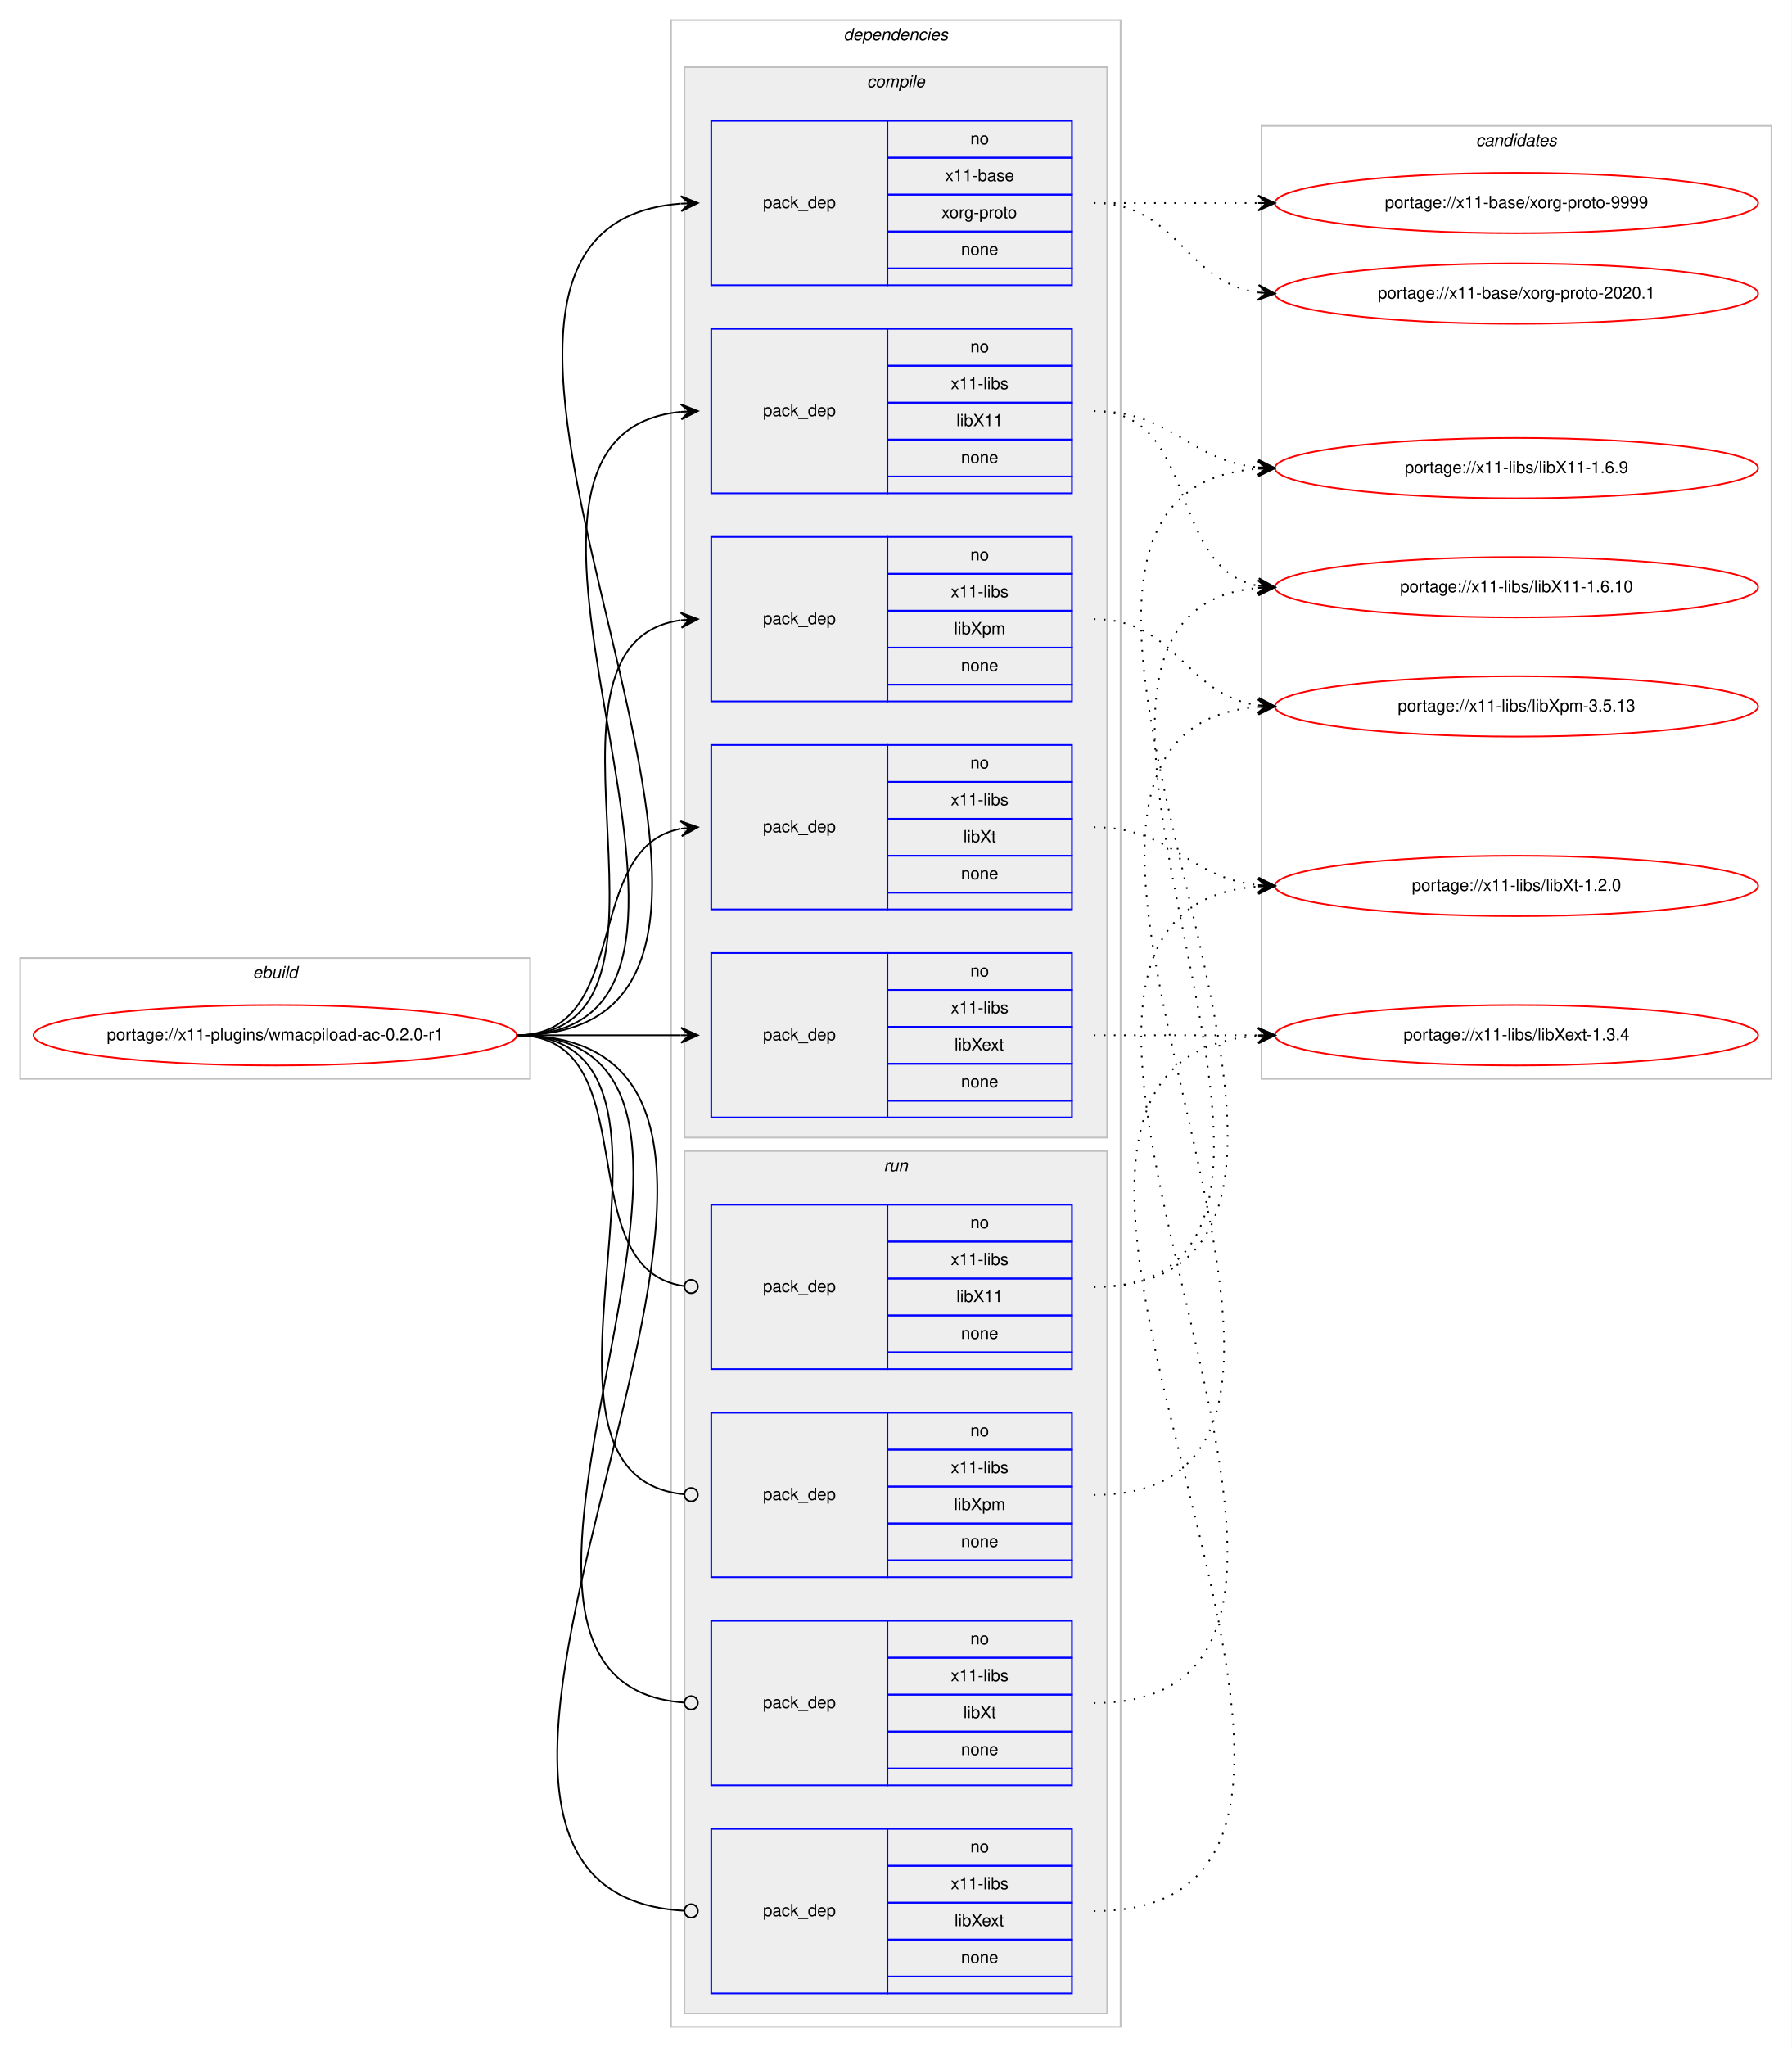
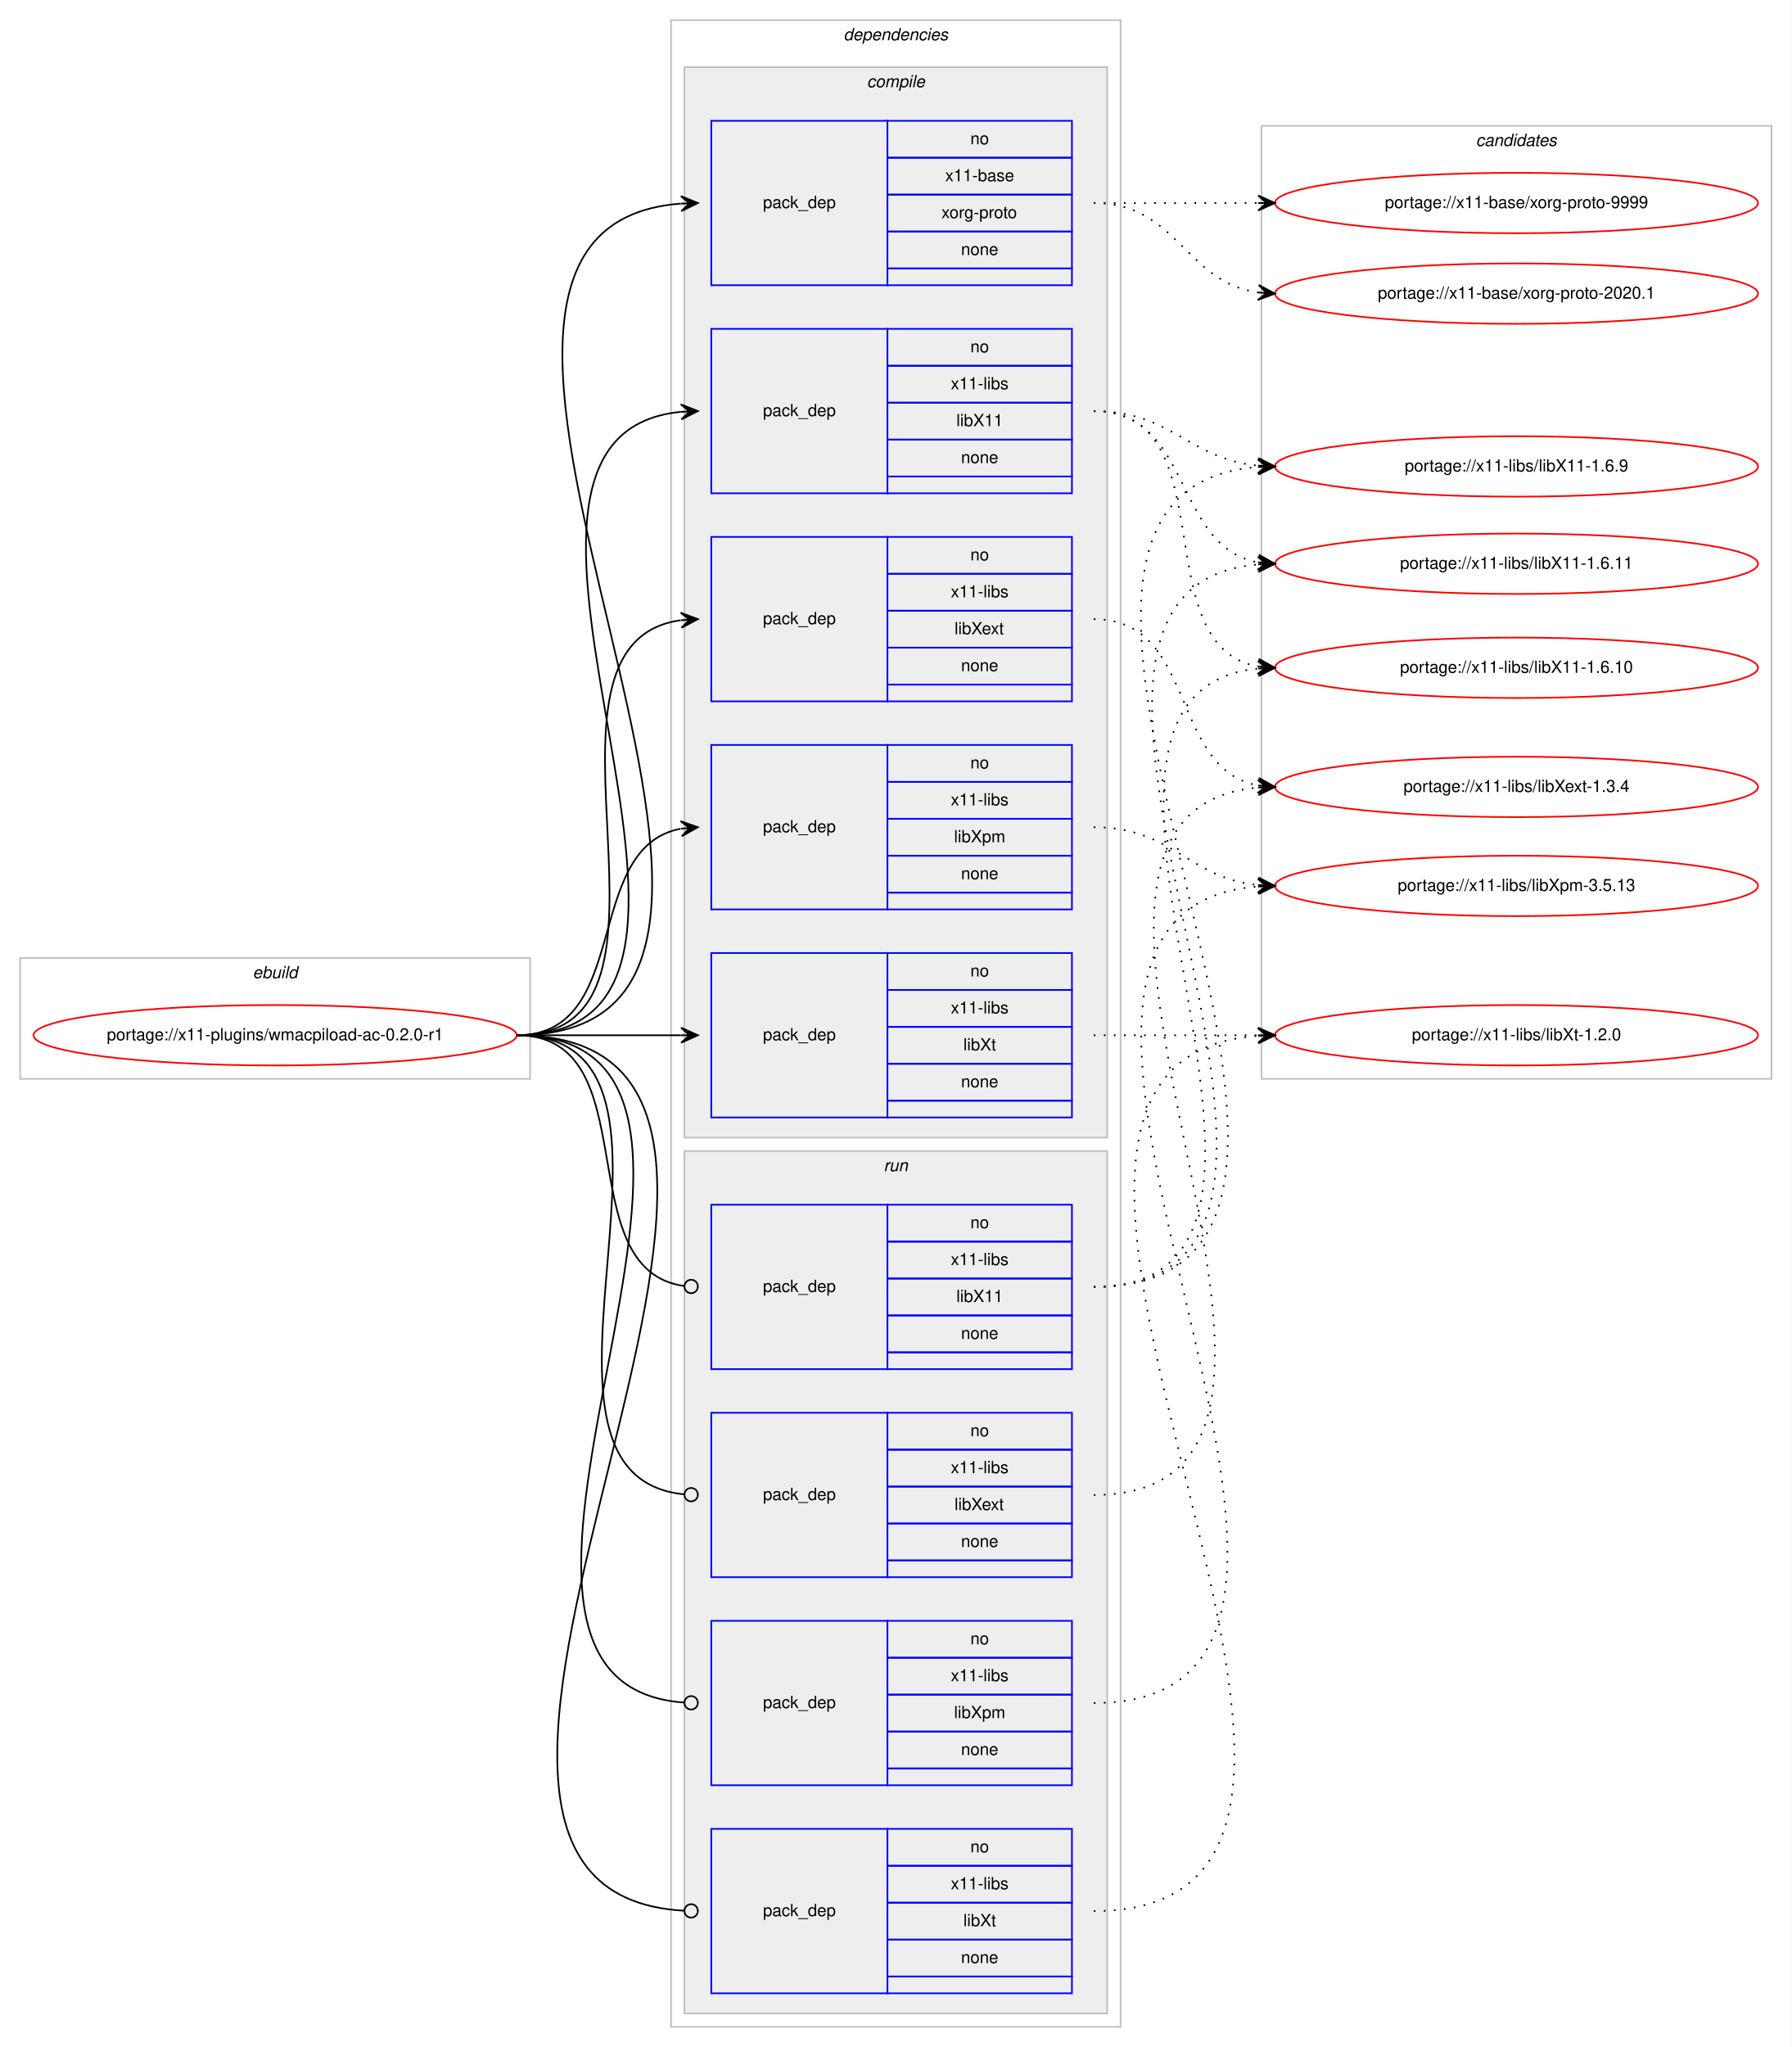
<svg xmlns="http://www.w3.org/2000/svg" xmlns:xlink="http://www.w3.org/1999/xlink" width="1068pt" height="1220pt" viewBox="0.00 0.00 1068.00 1220.00">
  <g id="graph0" class="graph" transform="scale(1 1) rotate(0) translate(4 1216)">
    <polygon fill="#ffffff" stroke="transparent" points="-4,4 -4,-1216 1064,-1216 1064,4 -4,4" />
    <g id="clust1" class="cluster">
      <polygon fill="none" stroke="#c0c0c0" points="8,-573 8,-645 312,-645 312,-573 8,-573" />
      <text text-anchor="start" x="146.663" y="-633" font-family="Helvetica,sans-Serif" font-style="italic" font-size="10.00" fill="#000000">ebuild</text>
    </g>
    <g id="clust2" class="cluster">
      <polygon fill="none" stroke="#c0c0c0" points="396,-8 396,-1204 664,-1204 664,-8 396,-8" />
      <text text-anchor="start" x="498.875" y="-1192" font-family="Helvetica,sans-Serif" font-style="italic" font-size="10.00" fill="#000000">dependencies</text>
    </g>
    <g id="clust3" class="cluster">
      <polygon fill="#eeeeee" stroke="#c0c0c0" points="404,-538 404,-1176 656,-1176 656,-538 404,-538" />
      <text text-anchor="start" x="512.778" y="-1164" font-family="Helvetica,sans-Serif" font-style="italic" font-size="10.00" fill="#000000">compile</text>
    </g>
    <g id="clust10" class="cluster">
      <polygon fill="#eeeeee" stroke="#c0c0c0" points="404,-16 404,-530 656,-530 656,-16 404,-16" />
      <text text-anchor="start" x="522.777" y="-518" font-family="Helvetica,sans-Serif" font-style="italic" font-size="10.00" fill="#000000">run</text>
    </g>
    <g id="clust15" class="cluster">
      <polygon fill="none" stroke="#c0c0c0" points="748,-573 748,-1141 1052,-1141 1052,-573 748,-573" />
      <text text-anchor="start" x="875.824" y="-1129" font-family="Helvetica,sans-Serif" font-style="italic" font-size="10.00" fill="#000000">candidates</text>
    </g>
    <g id="node1" class="node">
      <g id="a_node1">
        <a xlink:href="../x11-plugins/wmacpiload-ac-0.2.0-r1.svg" xlink:title="portage://x11-plugins/wmacpiload-ac-0.2.0-r1">
          <ellipse fill="none" stroke="#ff0000" cx="160" cy="-599" rx="144" ry="18" />
          <text text-anchor="middle" x="160" y="-596" font-family="Helvetica,sans-Serif" font-size="10.00" fill="#000000">portage://x11-plugins/wmacpiload-ac-0.2.0-r1</text>
        </a>
      </g>
    </g>
    <g id="node2" class="node">
      <polygon fill="none" stroke="#0000ff" points="420,-1046 420,-1144 525,-1144 525,-1046 420,-1046" />
      <text text-anchor="start" x="450.823" y="-1092" font-family="Helvetica,sans-Serif" font-size="10.00" fill="#000000">pack_dep</text>
      <polygon fill="none" stroke="#0000ff" points="525,-1122 525,-1144 635,-1144 635,-1122 525,-1122" />
      <text text-anchor="start" x="574.441" y="-1130" font-family="Helvetica,sans-Serif" font-size="10.00" fill="#000000">no</text>
      <polygon fill="none" stroke="#0000ff" points="525,-1100 525,-1122 635,-1122 635,-1100 525,-1100" />
      <text text-anchor="start" x="559.438" y="-1108" font-family="Helvetica,sans-Serif" font-size="10.00" fill="#000000">x11-base</text>
      <polygon fill="none" stroke="#0000ff" points="525,-1078 525,-1100 635,-1100 635,-1078 525,-1078" />
      <text text-anchor="start" x="557.22" y="-1086" font-family="Helvetica,sans-Serif" font-size="10.00" fill="#000000">xorg-proto</text>
      <polygon fill="none" stroke="#0000ff" points="525,-1056 525,-1078 635,-1078 635,-1056 525,-1056" />
      <text text-anchor="start" x="568.882" y="-1064" font-family="Helvetica,sans-Serif" font-size="10.00" fill="#000000">none</text>
      <polygon fill="none" stroke="#0000ff" points="525,-1046 525,-1056 635,-1056 635,-1046 525,-1046" />
    </g>
    <g id="edge1" class="edge">
      <path fill="none" stroke="#000000" d="M304,-599C526.085,-599 196.977,-1079.621 401.837,-1094.64" />
      <polygon fill="#000000" stroke="#000000" points="412,-1095 401.847,-1099.144 407.003,-1094.823 402.006,-1094.646 402.006,-1094.646 402.006,-1094.646 407.003,-1094.823 402.165,-1090.149 412,-1095 412,-1095" />
    </g>
    <g id="node3" class="node">
      <polygon fill="none" stroke="#0000ff" points="420,-922 420,-1020 525,-1020 525,-922 420,-922" />
      <text text-anchor="start" x="450.823" y="-968" font-family="Helvetica,sans-Serif" font-size="10.00" fill="#000000">pack_dep</text>
      <polygon fill="none" stroke="#0000ff" points="525,-998 525,-1020 635,-1020 635,-998 525,-998" />
      <text text-anchor="start" x="574.441" y="-1006" font-family="Helvetica,sans-Serif" font-size="10.00" fill="#000000">no</text>
      <polygon fill="none" stroke="#0000ff" points="525,-976 525,-998 635,-998 635,-976 525,-976" />
      <text text-anchor="start" x="562.778" y="-984" font-family="Helvetica,sans-Serif" font-size="10.00" fill="#000000">x11-libs</text>
      <polygon fill="none" stroke="#0000ff" points="525,-954 525,-976 635,-976 635,-954 525,-954" />
      <text text-anchor="start" x="566.108" y="-962" font-family="Helvetica,sans-Serif" font-size="10.00" fill="#000000">libX11</text>
      <polygon fill="none" stroke="#0000ff" points="525,-932 525,-954 635,-954 635,-932 525,-932" />
      <text text-anchor="start" x="568.882" y="-940" font-family="Helvetica,sans-Serif" font-size="10.00" fill="#000000">none</text>
      <polygon fill="none" stroke="#0000ff" points="525,-922 525,-932 635,-932 635,-922 525,-922" />
    </g>
    <g id="edge2" class="edge">
      <path fill="none" stroke="#000000" d="M304,-599C472.63,-599 249.361,-955.899 401.916,-970.537" />
      <polygon fill="#000000" stroke="#000000" points="412,-971 401.804,-975.037 407.005,-970.771 402.01,-970.541 402.01,-970.541 402.01,-970.541 407.005,-970.771 402.217,-966.046 412,-971 412,-971" />
    </g>
    <g id="node4" class="node">
+       <polygon fill="none" stroke="#0000ff" points="420,-798 420,-896 525,-896 525,-798 420,-798" />
+       <text text-anchor="start" x="450.823" y="-844" font-family="Helvetica,sans-Serif" font-size="10.00" fill="#000000">pack_dep</text>
+       <polygon fill="none" stroke="#0000ff" points="525,-874 525,-896 635,-896 635,-874 525,-874" />
+       <text text-anchor="start" x="574.441" y="-882" font-family="Helvetica,sans-Serif" font-size="10.00" fill="#000000">no</text>
+       <polygon fill="none" stroke="#0000ff" points="525,-852 525,-874 635,-874 635,-852 525,-852" />
+       <text text-anchor="start" x="562.778" y="-860" font-family="Helvetica,sans-Serif" font-size="10.00" fill="#000000">x11-libs</text>
+       <polygon fill="none" stroke="#0000ff" points="525,-830 525,-852 635,-852 635,-830 525,-830" />
+       <text text-anchor="start" x="564.998" y="-838" font-family="Helvetica,sans-Serif" font-size="10.00" fill="#000000">libXext</text>
+       <polygon fill="none" stroke="#0000ff" points="525,-808 525,-830 635,-830 635,-808 525,-808" />
+       <text text-anchor="start" x="568.882" y="-816" font-family="Helvetica,sans-Serif" font-size="10.00" fill="#000000">none</text>
+       <polygon fill="none" stroke="#0000ff" points="525,-798 525,-808 635,-808 635,-798 525,-798" />
+     </g>
+     <g id="edge3" class="edge">
+       <path fill="none" stroke="#000000" d="M304,-599C420.581,-599 299.567,-832.212 401.762,-846.332" />
+       <polygon fill="#000000" stroke="#000000" points="412,-847 401.728,-850.839 407.011,-846.674 402.021,-846.349 402.021,-846.349 402.021,-846.349 407.011,-846.674 402.314,-841.858 412,-847 412,-847" />
+     </g>
+     <g id="node5" class="node">
+       <polygon fill="none" stroke="#0000ff" points="420,-674 420,-772 525,-772 525,-674 420,-674" />
+       <text text-anchor="start" x="450.823" y="-720" font-family="Helvetica,sans-Serif" font-size="10.00" fill="#000000">pack_dep</text>
+       <polygon fill="none" stroke="#0000ff" points="525,-750 525,-772 635,-772 635,-750 525,-750" />
+       <text text-anchor="start" x="574.441" y="-758" font-family="Helvetica,sans-Serif" font-size="10.00" fill="#000000">no</text>
+       <polygon fill="none" stroke="#0000ff" points="525,-728 525,-750 635,-750 635,-728 525,-728" />
+       <text text-anchor="start" x="562.778" y="-736" font-family="Helvetica,sans-Serif" font-size="10.00" fill="#000000">x11-libs</text>
+       <polygon fill="none" stroke="#0000ff" points="525,-706 525,-728 635,-728 635,-706 525,-706" />
+       <text text-anchor="start" x="564.723" y="-714" font-family="Helvetica,sans-Serif" font-size="10.00" fill="#000000">libXpm</text>
+       <polygon fill="none" stroke="#0000ff" points="525,-684 525,-706 635,-706 635,-684 525,-684" />
+       <text text-anchor="start" x="568.882" y="-692" font-family="Helvetica,sans-Serif" font-size="10.00" fill="#000000">none</text>
+       <polygon fill="none" stroke="#0000ff" points="525,-674 525,-684 635,-684 635,-674 525,-674" />
+     </g>
+     <g id="edge4" class="edge">
+       <path fill="none" stroke="#000000" d="M304,-599C373.373,-599 342.506,-710.726 401.698,-722.073" />
+       <polygon fill="#000000" stroke="#000000" points="412,-723 401.637,-726.586 407.02,-722.552 402.04,-722.104 402.04,-722.104 402.04,-722.104 407.02,-722.552 402.443,-717.622 412,-723 412,-723" />
+     </g>
+     <g id="node6" class="node">
      <polygon fill="none" stroke="#0000ff" points="420,-550 420,-648 525,-648 525,-550 420,-550" />
      <text text-anchor="start" x="450.823" y="-596" font-family="Helvetica,sans-Serif" font-size="10.00" fill="#000000">pack_dep</text>
      <polygon fill="none" stroke="#0000ff" points="525,-626 525,-648 635,-648 635,-626 525,-626" />
      <text text-anchor="start" x="574.441" y="-634" font-family="Helvetica,sans-Serif" font-size="10.00" fill="#000000">no</text>
      <polygon fill="none" stroke="#0000ff" points="525,-604 525,-626 635,-626 635,-604 525,-604" />
      <text text-anchor="start" x="562.778" y="-612" font-family="Helvetica,sans-Serif" font-size="10.00" fill="#000000">x11-libs</text>
      <polygon fill="none" stroke="#0000ff" points="525,-582 525,-604 635,-604 635,-582 525,-582" />
-       <text text-anchor="start" x="564.998" y="-590" font-family="Helvetica,sans-Serif" font-size="10.00" fill="#000000">libXext</text>
+       <text text-anchor="start" x="570.278" y="-590" font-family="Helvetica,sans-Serif" font-size="10.00" fill="#000000">libXt</text>
      <polygon fill="none" stroke="#0000ff" points="525,-560 525,-582 635,-582 635,-560 525,-560" />
      <text text-anchor="start" x="568.882" y="-568" font-family="Helvetica,sans-Serif" font-size="10.00" fill="#000000">none</text>
      <polygon fill="none" stroke="#0000ff" points="525,-550 525,-560 635,-560 635,-550 525,-550" />
    </g>
-     <g id="edge3" class="edge">
+     <g id="edge5" class="edge">
      <path fill="none" stroke="#000000" d="M304,-599C348.438,-599 362.02,-599 401.878,-599" />
      <polygon fill="#000000" stroke="#000000" points="412,-599 402,-603.5 407,-599 402,-599 402,-599 402,-599 407,-599 402,-594.5 412,-599 412,-599" />
-     </g>
-     <g id="node5" class="node">
-       <polygon fill="none" stroke="#0000ff" points="420,-798 420,-896 525,-896 525,-798 420,-798" />
-       <text text-anchor="start" x="450.823" y="-844" font-family="Helvetica,sans-Serif" font-size="10.00" fill="#000000">pack_dep</text>
-       <polygon fill="none" stroke="#0000ff" points="525,-874 525,-896 635,-896 635,-874 525,-874" />
-       <text text-anchor="start" x="574.441" y="-882" font-family="Helvetica,sans-Serif" font-size="10.00" fill="#000000">no</text>
-       <polygon fill="none" stroke="#0000ff" points="525,-852 525,-874 635,-874 635,-852 525,-852" />
-       <text text-anchor="start" x="562.778" y="-860" font-family="Helvetica,sans-Serif" font-size="10.00" fill="#000000">x11-libs</text>
-       <polygon fill="none" stroke="#0000ff" points="525,-830 525,-852 635,-852 635,-830 525,-830" />
-       <text text-anchor="start" x="564.723" y="-838" font-family="Helvetica,sans-Serif" font-size="10.00" fill="#000000">libXpm</text>
-       <polygon fill="none" stroke="#0000ff" points="525,-808 525,-830 635,-830 635,-808 525,-808" />
-       <text text-anchor="start" x="568.882" y="-816" font-family="Helvetica,sans-Serif" font-size="10.00" fill="#000000">none</text>
-       <polygon fill="none" stroke="#0000ff" points="525,-798 525,-808 635,-808 635,-798 525,-798" />
-     </g>
-     <g id="edge4" class="edge">
-       <path fill="none" stroke="#000000" d="M304,-599C420.581,-599 299.567,-832.212 401.762,-846.332" />
-       <polygon fill="#000000" stroke="#000000" points="412,-847 401.728,-850.839 407.011,-846.674 402.021,-846.349 402.021,-846.349 402.021,-846.349 407.011,-846.674 402.314,-841.858 412,-847 412,-847" />
-     </g>
-     <g id="node6" class="node">
-       <polygon fill="none" stroke="#0000ff" points="420,-674 420,-772 525,-772 525,-674 420,-674" />
-       <text text-anchor="start" x="450.823" y="-720" font-family="Helvetica,sans-Serif" font-size="10.00" fill="#000000">pack_dep</text>
-       <polygon fill="none" stroke="#0000ff" points="525,-750 525,-772 635,-772 635,-750 525,-750" />
-       <text text-anchor="start" x="574.441" y="-758" font-family="Helvetica,sans-Serif" font-size="10.00" fill="#000000">no</text>
-       <polygon fill="none" stroke="#0000ff" points="525,-728 525,-750 635,-750 635,-728 525,-728" />
-       <text text-anchor="start" x="562.778" y="-736" font-family="Helvetica,sans-Serif" font-size="10.00" fill="#000000">x11-libs</text>
-       <polygon fill="none" stroke="#0000ff" points="525,-706 525,-728 635,-728 635,-706 525,-706" />
-       <text text-anchor="start" x="570.278" y="-714" font-family="Helvetica,sans-Serif" font-size="10.00" fill="#000000">libXt</text>
-       <polygon fill="none" stroke="#0000ff" points="525,-684 525,-706 635,-706 635,-684 525,-684" />
-       <text text-anchor="start" x="568.882" y="-692" font-family="Helvetica,sans-Serif" font-size="10.00" fill="#000000">none</text>
-       <polygon fill="none" stroke="#0000ff" points="525,-674 525,-684 635,-684 635,-674 525,-674" />
-     </g>
-     <g id="edge5" class="edge">
-       <path fill="none" stroke="#000000" d="M304,-599C373.373,-599 342.506,-710.726 401.698,-722.073" />
-       <polygon fill="#000000" stroke="#000000" points="412,-723 401.637,-726.586 407.02,-722.552 402.04,-722.104 402.04,-722.104 402.04,-722.104 407.02,-722.552 402.443,-717.622 412,-723 412,-723" />
    </g>
    <g id="node7" class="node">
      <polygon fill="none" stroke="#0000ff" points="420,-400 420,-498 525,-498 525,-400 420,-400" />
      <text text-anchor="start" x="450.823" y="-446" font-family="Helvetica,sans-Serif" font-size="10.00" fill="#000000">pack_dep</text>
      <polygon fill="none" stroke="#0000ff" points="525,-476 525,-498 635,-498 635,-476 525,-476" />
      <text text-anchor="start" x="574.441" y="-484" font-family="Helvetica,sans-Serif" font-size="10.00" fill="#000000">no</text>
      <polygon fill="none" stroke="#0000ff" points="525,-454 525,-476 635,-476 635,-454 525,-454" />
      <text text-anchor="start" x="562.778" y="-462" font-family="Helvetica,sans-Serif" font-size="10.00" fill="#000000">x11-libs</text>
      <polygon fill="none" stroke="#0000ff" points="525,-432 525,-454 635,-454 635,-432 525,-432" />
      <text text-anchor="start" x="566.108" y="-440" font-family="Helvetica,sans-Serif" font-size="10.00" fill="#000000">libX11</text>
      <polygon fill="none" stroke="#0000ff" points="525,-410 525,-432 635,-432 635,-410 525,-410" />
      <text text-anchor="start" x="568.882" y="-418" font-family="Helvetica,sans-Serif" font-size="10.00" fill="#000000">none</text>
      <polygon fill="none" stroke="#0000ff" points="525,-400 525,-410 635,-410 635,-400 525,-400" />
    </g>
    <g id="edge6" class="edge">
      <path fill="none" stroke="#000000" d="M304,-599C383.261,-599 333.638,-459.361 403.837,-449.543" />
      <ellipse fill="none" stroke="#000000" cx="408.009" cy="-449.266" rx="4" ry="4" />
    </g>
    <g id="node8" class="node">
+       <polygon fill="none" stroke="#0000ff" points="420,-276 420,-374 525,-374 525,-276 420,-276" />
+       <text text-anchor="start" x="450.823" y="-322" font-family="Helvetica,sans-Serif" font-size="10.00" fill="#000000">pack_dep</text>
+       <polygon fill="none" stroke="#0000ff" points="525,-352 525,-374 635,-374 635,-352 525,-352" />
+       <text text-anchor="start" x="574.441" y="-360" font-family="Helvetica,sans-Serif" font-size="10.00" fill="#000000">no</text>
+       <polygon fill="none" stroke="#0000ff" points="525,-330 525,-352 635,-352 635,-330 525,-330" />
+       <text text-anchor="start" x="562.778" y="-338" font-family="Helvetica,sans-Serif" font-size="10.00" fill="#000000">x11-libs</text>
+       <polygon fill="none" stroke="#0000ff" points="525,-308 525,-330 635,-330 635,-308 525,-308" />
+       <text text-anchor="start" x="564.998" y="-316" font-family="Helvetica,sans-Serif" font-size="10.00" fill="#000000">libXext</text>
+       <polygon fill="none" stroke="#0000ff" points="525,-286 525,-308 635,-308 635,-286 525,-286" />
+       <text text-anchor="start" x="568.882" y="-294" font-family="Helvetica,sans-Serif" font-size="10.00" fill="#000000">none</text>
+       <polygon fill="none" stroke="#0000ff" points="525,-276 525,-286 635,-286 635,-276 525,-276" />
+     </g>
+     <g id="edge7" class="edge">
+       <path fill="none" stroke="#000000" d="M304,-599C432.084,-599 287.581,-336.647 403.952,-325.374" />
+       <ellipse fill="none" stroke="#000000" cx="408.004" cy="-325.186" rx="4" ry="4" />
+     </g>
+     <g id="node9" class="node">
+       <polygon fill="none" stroke="#0000ff" points="420,-152 420,-250 525,-250 525,-152 420,-152" />
+       <text text-anchor="start" x="450.823" y="-198" font-family="Helvetica,sans-Serif" font-size="10.00" fill="#000000">pack_dep</text>
+       <polygon fill="none" stroke="#0000ff" points="525,-228 525,-250 635,-250 635,-228 525,-228" />
+       <text text-anchor="start" x="574.441" y="-236" font-family="Helvetica,sans-Serif" font-size="10.00" fill="#000000">no</text>
+       <polygon fill="none" stroke="#0000ff" points="525,-206 525,-228 635,-228 635,-206 525,-206" />
+       <text text-anchor="start" x="562.778" y="-214" font-family="Helvetica,sans-Serif" font-size="10.00" fill="#000000">x11-libs</text>
+       <polygon fill="none" stroke="#0000ff" points="525,-184 525,-206 635,-206 635,-184 525,-184" />
+       <text text-anchor="start" x="564.723" y="-192" font-family="Helvetica,sans-Serif" font-size="10.00" fill="#000000">libXpm</text>
+       <polygon fill="none" stroke="#0000ff" points="525,-162 525,-184 635,-184 635,-162 525,-162" />
+       <text text-anchor="start" x="568.882" y="-170" font-family="Helvetica,sans-Serif" font-size="10.00" fill="#000000">none</text>
+       <polygon fill="none" stroke="#0000ff" points="525,-152 525,-162 635,-162 635,-152 525,-152" />
+     </g>
+     <g id="edge8" class="edge">
+       <path fill="none" stroke="#000000" d="M304,-599C484.511,-599 236.441,-212.958 403.978,-201.271" />
+       <ellipse fill="none" stroke="#000000" cx="408.002" cy="-201.135" rx="4" ry="4" />
+     </g>
+     <g id="node10" class="node">
      <polygon fill="none" stroke="#0000ff" points="420,-28 420,-126 525,-126 525,-28 420,-28" />
      <text text-anchor="start" x="450.823" y="-74" font-family="Helvetica,sans-Serif" font-size="10.00" fill="#000000">pack_dep</text>
      <polygon fill="none" stroke="#0000ff" points="525,-104 525,-126 635,-126 635,-104 525,-104" />
      <text text-anchor="start" x="574.441" y="-112" font-family="Helvetica,sans-Serif" font-size="10.00" fill="#000000">no</text>
      <polygon fill="none" stroke="#0000ff" points="525,-82 525,-104 635,-104 635,-82 525,-82" />
      <text text-anchor="start" x="562.778" y="-90" font-family="Helvetica,sans-Serif" font-size="10.00" fill="#000000">x11-libs</text>
      <polygon fill="none" stroke="#0000ff" points="525,-60 525,-82 635,-82 635,-60 525,-60" />
-       <text text-anchor="start" x="564.998" y="-68" font-family="Helvetica,sans-Serif" font-size="10.00" fill="#000000">libXext</text>
+       <text text-anchor="start" x="570.278" y="-68" font-family="Helvetica,sans-Serif" font-size="10.00" fill="#000000">libXt</text>
      <polygon fill="none" stroke="#0000ff" points="525,-38 525,-60 635,-60 635,-38 525,-38" />
      <text text-anchor="start" x="568.882" y="-46" font-family="Helvetica,sans-Serif" font-size="10.00" fill="#000000">none</text>
      <polygon fill="none" stroke="#0000ff" points="525,-28 525,-38 635,-38 635,-28 525,-28" />
    </g>
-     <g id="edge7" class="edge">
+     <g id="edge9" class="edge">
      <path fill="none" stroke="#000000" d="M304,-599C538.137,-599 183.578,-89.163 403.917,-77.213" />
      <ellipse fill="none" stroke="#000000" cx="408.001" cy="-77.106" rx="4" ry="4" />
-     </g>
-     <g id="node9" class="node">
-       <polygon fill="none" stroke="#0000ff" points="420,-276 420,-374 525,-374 525,-276 420,-276" />
-       <text text-anchor="start" x="450.823" y="-322" font-family="Helvetica,sans-Serif" font-size="10.00" fill="#000000">pack_dep</text>
-       <polygon fill="none" stroke="#0000ff" points="525,-352 525,-374 635,-374 635,-352 525,-352" />
-       <text text-anchor="start" x="574.441" y="-360" font-family="Helvetica,sans-Serif" font-size="10.00" fill="#000000">no</text>
-       <polygon fill="none" stroke="#0000ff" points="525,-330 525,-352 635,-352 635,-330 525,-330" />
-       <text text-anchor="start" x="562.778" y="-338" font-family="Helvetica,sans-Serif" font-size="10.00" fill="#000000">x11-libs</text>
-       <polygon fill="none" stroke="#0000ff" points="525,-308 525,-330 635,-330 635,-308 525,-308" />
-       <text text-anchor="start" x="564.723" y="-316" font-family="Helvetica,sans-Serif" font-size="10.00" fill="#000000">libXpm</text>
-       <polygon fill="none" stroke="#0000ff" points="525,-286 525,-308 635,-308 635,-286 525,-286" />
-       <text text-anchor="start" x="568.882" y="-294" font-family="Helvetica,sans-Serif" font-size="10.00" fill="#000000">none</text>
-       <polygon fill="none" stroke="#0000ff" points="525,-276 525,-286 635,-286 635,-276 525,-276" />
-     </g>
-     <g id="edge8" class="edge">
-       <path fill="none" stroke="#000000" d="M304,-599C432.084,-599 287.581,-336.647 403.952,-325.374" />
-       <ellipse fill="none" stroke="#000000" cx="408.004" cy="-325.186" rx="4" ry="4" />
-     </g>
-     <g id="node10" class="node">
-       <polygon fill="none" stroke="#0000ff" points="420,-152 420,-250 525,-250 525,-152 420,-152" />
-       <text text-anchor="start" x="450.823" y="-198" font-family="Helvetica,sans-Serif" font-size="10.00" fill="#000000">pack_dep</text>
-       <polygon fill="none" stroke="#0000ff" points="525,-228 525,-250 635,-250 635,-228 525,-228" />
-       <text text-anchor="start" x="574.441" y="-236" font-family="Helvetica,sans-Serif" font-size="10.00" fill="#000000">no</text>
-       <polygon fill="none" stroke="#0000ff" points="525,-206 525,-228 635,-228 635,-206 525,-206" />
-       <text text-anchor="start" x="562.778" y="-214" font-family="Helvetica,sans-Serif" font-size="10.00" fill="#000000">x11-libs</text>
-       <polygon fill="none" stroke="#0000ff" points="525,-184 525,-206 635,-206 635,-184 525,-184" />
-       <text text-anchor="start" x="570.278" y="-192" font-family="Helvetica,sans-Serif" font-size="10.00" fill="#000000">libXt</text>
-       <polygon fill="none" stroke="#0000ff" points="525,-162 525,-184 635,-184 635,-162 525,-162" />
-       <text text-anchor="start" x="568.882" y="-170" font-family="Helvetica,sans-Serif" font-size="10.00" fill="#000000">none</text>
-       <polygon fill="none" stroke="#0000ff" points="525,-152 525,-162 635,-162 635,-152 525,-152" />
-     </g>
-     <g id="edge9" class="edge">
-       <path fill="none" stroke="#000000" d="M304,-599C484.511,-599 236.441,-212.958 403.978,-201.271" />
-       <ellipse fill="none" stroke="#000000" cx="408.002" cy="-201.135" rx="4" ry="4" />
    </g>
    <g id="node11" class="node">
      <g id="a_node11">
        <a xlink:href="../x11-base/xorg-proto-9999.svg" xlink:title="portage://x11-base/xorg-proto-9999">
          <ellipse fill="none" stroke="#ff0000" cx="900" cy="-1095" rx="144" ry="18" />
          <text text-anchor="middle" x="900" y="-1092" font-family="Helvetica,sans-Serif" font-size="10.00" fill="#000000">portage://x11-base/xorg-proto-9999</text>
        </a>
      </g>
    </g>
    <g id="edge10" class="edge">
      <path fill="none" stroke="#000000" stroke-dasharray="1,5" d="M648,-1095C692.438,-1095 706.02,-1095 745.878,-1095" />
      <polygon fill="#000000" stroke="#000000" points="756,-1095 746,-1099.5 751,-1095 746,-1095 746,-1095 746,-1095 751,-1095 746,-1090.5 756,-1095 756,-1095" />
    </g>
    <g id="node12" class="node">
      <g id="a_node12">
        <a xlink:href="../x11-base/xorg-proto-2020.1.svg" xlink:title="portage://x11-base/xorg-proto-2020.1">
          <ellipse fill="none" stroke="#ff0000" cx="900" cy="-1041" rx="144" ry="18" />
          <text text-anchor="middle" x="900" y="-1038" font-family="Helvetica,sans-Serif" font-size="10.00" fill="#000000">portage://x11-base/xorg-proto-2020.1</text>
        </a>
      </g>
    </g>
    <g id="edge11" class="edge">
      <path fill="none" stroke="#000000" stroke-dasharray="1,5" d="M648,-1095C698.102,-1095 702.012,-1047.934 745.979,-1041.683" />
      <polygon fill="#000000" stroke="#000000" points="756,-1041 746.329,-1046.169 751.012,-1041.34 746.023,-1041.68 746.023,-1041.68 746.023,-1041.68 751.012,-1041.34 745.717,-1037.19 756,-1041 756,-1041" />
    </g>
    <g id="node13" class="node">
      <g id="a_node13">
        <a xlink:href="../x11-libs/libX11-1.6.9.svg" xlink:title="portage://x11-libs/libX11-1.6.9">
-           <ellipse fill="none" stroke="#ff0000" cx="900" cy="-937" rx="144" ry="18" />
-           <text text-anchor="middle" x="900" y="-934" font-family="Helvetica,sans-Serif" font-size="10.00" fill="#000000">portage://x11-libs/libX11-1.6.9</text>
+           <ellipse fill="none" stroke="#ff0000" cx="900" cy="-938" rx="144" ry="18" />
+           <text text-anchor="middle" x="900" y="-935" font-family="Helvetica,sans-Serif" font-size="10.00" fill="#000000">portage://x11-libs/libX11-1.6.9</text>
        </a>
      </g>
    </g>
    <g id="edge12" class="edge">
-       <path fill="none" stroke="#000000" stroke-dasharray="1,5" d="M648,-971C694.784,-971 704.431,-941.613 745.992,-937.481" />
-       <polygon fill="#000000" stroke="#000000" points="756,-937 746.227,-941.975 751.006,-937.24 746.011,-937.48 746.011,-937.48 746.011,-937.48 751.006,-937.24 745.796,-932.985 756,-937 756,-937" />
+       <path fill="none" stroke="#000000" stroke-dasharray="1,5" d="M648,-971C694.564,-971 704.486,-942.597 745.754,-938.492" />
+       <polygon fill="#000000" stroke="#000000" points="756,-938 746.227,-942.975 751.006,-938.24 746.011,-938.48 746.011,-938.48 746.011,-938.48 751.006,-938.24 745.796,-933.985 756,-938 756,-938" />
    </g>
    <g id="node14" class="node">
      <g id="a_node14">
-         <a xlink:href="../x11-libs/libX11-1.6.10.svg" xlink:title="portage://x11-libs/libX11-1.6.10">
-           <ellipse fill="none" stroke="#ff0000" cx="900" cy="-866" rx="144" ry="18" />
-           <text text-anchor="middle" x="900" y="-863" font-family="Helvetica,sans-Serif" font-size="10.00" fill="#000000">portage://x11-libs/libX11-1.6.10</text>
+         <a xlink:href="../x11-libs/libX11-1.6.11.svg" xlink:title="portage://x11-libs/libX11-1.6.11">
+           <ellipse fill="none" stroke="#ff0000" cx="900" cy="-880" rx="144" ry="18" />
+           <text text-anchor="middle" x="900" y="-877" font-family="Helvetica,sans-Serif" font-size="10.00" fill="#000000">portage://x11-libs/libX11-1.6.11</text>
        </a>
      </g>
    </g>
    <g id="edge13" class="edge">
-       <path fill="none" stroke="#000000" stroke-dasharray="1,5" d="M648,-971C711.285,-971 691.608,-877.17 745.819,-866.908" />
-       <polygon fill="#000000" stroke="#000000" points="756,-866 746.439,-871.37 751.02,-866.444 746.039,-866.888 746.039,-866.888 746.039,-866.888 751.02,-866.444 745.64,-862.406 756,-866 756,-866" />
+       <path fill="none" stroke="#000000" stroke-dasharray="1,5" d="M648,-971C707.09,-971 695.012,-890.352 745.761,-880.901" />
+       <polygon fill="#000000" stroke="#000000" points="756,-880 746.433,-885.359 751.019,-880.438 746.038,-880.876 746.038,-880.876 746.038,-880.876 751.019,-880.438 745.644,-876.394 756,-880 756,-880" />
    </g>
    <g id="node15" class="node">
      <g id="a_node15">
-         <a xlink:href="../x11-libs/libXext-1.3.4.svg" xlink:title="portage://x11-libs/libXext-1.3.4">
-           <ellipse fill="none" stroke="#ff0000" cx="900" cy="-599" rx="144" ry="18" />
-           <text text-anchor="middle" x="900" y="-596" font-family="Helvetica,sans-Serif" font-size="10.00" fill="#000000">portage://x11-libs/libXext-1.3.4</text>
+         <a xlink:href="../x11-libs/libX11-1.6.10.svg" xlink:title="portage://x11-libs/libX11-1.6.10">
+           <ellipse fill="none" stroke="#ff0000" cx="900" cy="-818" rx="144" ry="18" />
+           <text text-anchor="middle" x="900" y="-815" font-family="Helvetica,sans-Serif" font-size="10.00" fill="#000000">portage://x11-libs/libX11-1.6.10</text>
        </a>
      </g>
    </g>
    <g id="edge14" class="edge">
-       <path fill="none" stroke="#000000" stroke-dasharray="1,5" d="M648,-599C692.438,-599 706.02,-599 745.878,-599" />
-       <polygon fill="#000000" stroke="#000000" points="756,-599 746,-603.5 751,-599 746,-599 746,-599 746,-599 751,-599 746,-594.5 756,-599 756,-599" />
+       <path fill="none" stroke="#000000" stroke-dasharray="1,5" d="M648,-971C727.658,-971 677.529,-830.866 746.033,-818.823" />
+       <polygon fill="#000000" stroke="#000000" points="756,-818 746.404,-823.308 751.017,-818.412 746.034,-818.823 746.034,-818.823 746.034,-818.823 751.017,-818.412 745.663,-814.338 756,-818 756,-818" />
    </g>
    <g id="node16" class="node">
      <g id="a_node16">
-         <a xlink:href="../x11-libs/libXpm-3.5.13.svg" xlink:title="portage://x11-libs/libXpm-3.5.13">
-           <ellipse fill="none" stroke="#ff0000" cx="900" cy="-795" rx="144" ry="18" />
-           <text text-anchor="middle" x="900" y="-792" font-family="Helvetica,sans-Serif" font-size="10.00" fill="#000000">portage://x11-libs/libXpm-3.5.13</text>
+         <a xlink:href="../x11-libs/libXext-1.3.4.svg" xlink:title="portage://x11-libs/libXext-1.3.4">
+           <ellipse fill="none" stroke="#ff0000" cx="900" cy="-747" rx="144" ry="18" />
+           <text text-anchor="middle" x="900" y="-744" font-family="Helvetica,sans-Serif" font-size="10.00" fill="#000000">portage://x11-libs/libXext-1.3.4</text>
        </a>
      </g>
    </g>
    <g id="edge15" class="edge">
-       <path fill="none" stroke="#000000" stroke-dasharray="1,5" d="M648,-847C697.632,-847 702.285,-801.866 745.768,-795.696" />
-       <polygon fill="#000000" stroke="#000000" points="756,-795 746.328,-800.168 751.011,-795.339 746.023,-795.678 746.023,-795.678 746.023,-795.678 751.011,-795.339 745.718,-791.189 756,-795 756,-795" />
+       <path fill="none" stroke="#000000" stroke-dasharray="1,5" d="M648,-847C709.839,-847 692.817,-757.638 746.03,-747.865" />
+       <polygon fill="#000000" stroke="#000000" points="756,-747 746.426,-752.347 751.019,-747.432 746.037,-747.864 746.037,-747.864 746.037,-747.864 751.019,-747.432 745.649,-743.381 756,-747 756,-747" />
    </g>
    <g id="node17" class="node">
      <g id="a_node17">
-         <a xlink:href="../x11-libs/libXt-1.2.0.svg" xlink:title="portage://x11-libs/libXt-1.2.0">
+         <a xlink:href="../x11-libs/libXpm-3.5.13.svg" xlink:title="portage://x11-libs/libXpm-3.5.13">
          <ellipse fill="none" stroke="#ff0000" cx="900" cy="-688" rx="144" ry="18" />
-           <text text-anchor="middle" x="900" y="-685" font-family="Helvetica,sans-Serif" font-size="10.00" fill="#000000">portage://x11-libs/libXt-1.2.0</text>
+           <text text-anchor="middle" x="900" y="-685" font-family="Helvetica,sans-Serif" font-size="10.00" fill="#000000">portage://x11-libs/libXpm-3.5.13</text>
        </a>
      </g>
    </g>
    <g id="edge16" class="edge">
      <path fill="none" stroke="#000000" stroke-dasharray="1,5" d="M648,-723C694.91,-723 704.332,-692.749 745.97,-688.495" />
      <polygon fill="#000000" stroke="#000000" points="756,-688 746.234,-692.987 751.006,-688.246 746.012,-688.493 746.012,-688.493 746.012,-688.493 751.006,-688.246 745.79,-683.998 756,-688 756,-688" />
    </g>
+     <g id="node18" class="node">
+       <g id="a_node18">
+         <a xlink:href="../x11-libs/libXt-1.2.0.svg" xlink:title="portage://x11-libs/libXt-1.2.0">
+           <ellipse fill="none" stroke="#ff0000" cx="900" cy="-599" rx="144" ry="18" />
+           <text text-anchor="middle" x="900" y="-596" font-family="Helvetica,sans-Serif" font-size="10.00" fill="#000000">portage://x11-libs/libXt-1.2.0</text>
+         </a>
+       </g>
+     </g>
    <g id="edge17" class="edge">
-       <path fill="none" stroke="#000000" stroke-dasharray="1,5" d="M648,-449C866.666,-449 544.235,-921.869 745.992,-936.646" />
-       <polygon fill="#000000" stroke="#000000" points="756,-937 745.847,-941.144 751.003,-936.823 746.006,-936.647 746.006,-936.647 746.006,-936.647 751.003,-936.823 746.165,-932.149 756,-937 756,-937" />
+       <path fill="none" stroke="#000000" stroke-dasharray="1,5" d="M648,-599C692.438,-599 706.02,-599 745.878,-599" />
+       <polygon fill="#000000" stroke="#000000" points="756,-599 746,-603.5 751,-599 746,-599 746,-599 746,-599 751,-599 746,-594.5 756,-599 756,-599" />
    </g>
    <g id="edge18" class="edge">
-       <path fill="none" stroke="#000000" stroke-dasharray="1,5" d="M648,-449C835.896,-449 574.592,-850.669 745.819,-865.575" />
-       <polygon fill="#000000" stroke="#000000" points="756,-866 745.821,-870.079 751.004,-865.791 746.009,-865.582 746.009,-865.582 746.009,-865.582 751.004,-865.791 746.197,-861.086 756,-866 756,-866" />
+       <path fill="none" stroke="#000000" stroke-dasharray="1,5" d="M648,-449C867.093,-449 543.828,-922.838 745.973,-937.646" />
+       <polygon fill="#000000" stroke="#000000" points="756,-938 745.847,-942.144 751.003,-937.823 746.006,-937.647 746.006,-937.647 746.006,-937.647 751.003,-937.823 746.165,-933.149 756,-938 756,-938" />
    </g>
    <g id="edge19" class="edge">
+       <path fill="none" stroke="#000000" stroke-dasharray="1,5" d="M648,-449C841.91,-449 568.732,-864.567 745.765,-879.583" />
+       <polygon fill="#000000" stroke="#000000" points="756,-880 745.825,-884.089 751.004,-879.796 746.008,-879.593 746.008,-879.593 746.008,-879.593 751.004,-879.796 746.192,-875.097 756,-880 756,-880" />
+     </g>
+     <g id="edge20" class="edge">
+       <path fill="none" stroke="#000000" stroke-dasharray="1,5" d="M648,-449C815.376,-449 594.538,-803.02 745.99,-817.541" />
+       <polygon fill="#000000" stroke="#000000" points="756,-818 745.804,-822.037 751.005,-817.771 746.01,-817.542 746.01,-817.542 746.01,-817.542 751.005,-817.771 746.217,-813.046 756,-818 756,-818" />
+     </g>
+     <g id="edge21" class="edge">
+       <path fill="none" stroke="#000000" stroke-dasharray="1,5" d="M648,-325C838.103,-325 572.334,-731.89 745.964,-746.592" />
+       <polygon fill="#000000" stroke="#000000" points="756,-747 745.825,-751.09 751.004,-746.797 746.008,-746.593 746.008,-746.593 746.008,-746.593 751.004,-746.797 746.191,-742.097 756,-747 756,-747" />
+     </g>
+     <g id="edge22" class="edge">
+       <path fill="none" stroke="#000000" stroke-dasharray="1,5" d="M648,-201C866.131,-201 544.961,-672.432 745.712,-687.625" />
+       <polygon fill="#000000" stroke="#000000" points="756,-688 745.843,-692.132 751.003,-687.818 746.007,-687.635 746.007,-687.635 746.007,-687.635 751.003,-687.818 746.171,-683.138 756,-688 756,-688" />
+     </g>
+     <g id="edge23" class="edge">
      <path fill="none" stroke="#000000" stroke-dasharray="1,5" d="M648,-77C881.443,-77 529.675,-583.819 745.973,-598.667" />
      <polygon fill="#000000" stroke="#000000" points="756,-599 745.856,-603.166 751.003,-598.834 746.005,-598.668 746.005,-598.668 746.005,-598.668 751.003,-598.834 746.155,-594.171 756,-599 756,-599" />
    </g>
-     <g id="edge20" class="edge">
-       <path fill="none" stroke="#000000" stroke-dasharray="1,5" d="M648,-325C858.775,-325 552.167,-779.524 745.763,-794.616" />
-       <polygon fill="#000000" stroke="#000000" points="756,-795 745.838,-799.122 751.004,-794.812 746.007,-794.625 746.007,-794.625 746.007,-794.625 751.004,-794.812 746.176,-790.128 756,-795 756,-795" />
-     </g>
-     <g id="edge21" class="edge">
-       <path fill="none" stroke="#000000" stroke-dasharray="1,5" d="M648,-201C866.131,-201 544.961,-672.432 745.712,-687.625" />
-       <polygon fill="#000000" stroke="#000000" points="756,-688 745.843,-692.132 751.003,-687.818 746.007,-687.635 746.007,-687.635 746.007,-687.635 751.003,-687.818 746.171,-683.138 756,-688 756,-688" />
-     </g>
  </g>
</svg>
